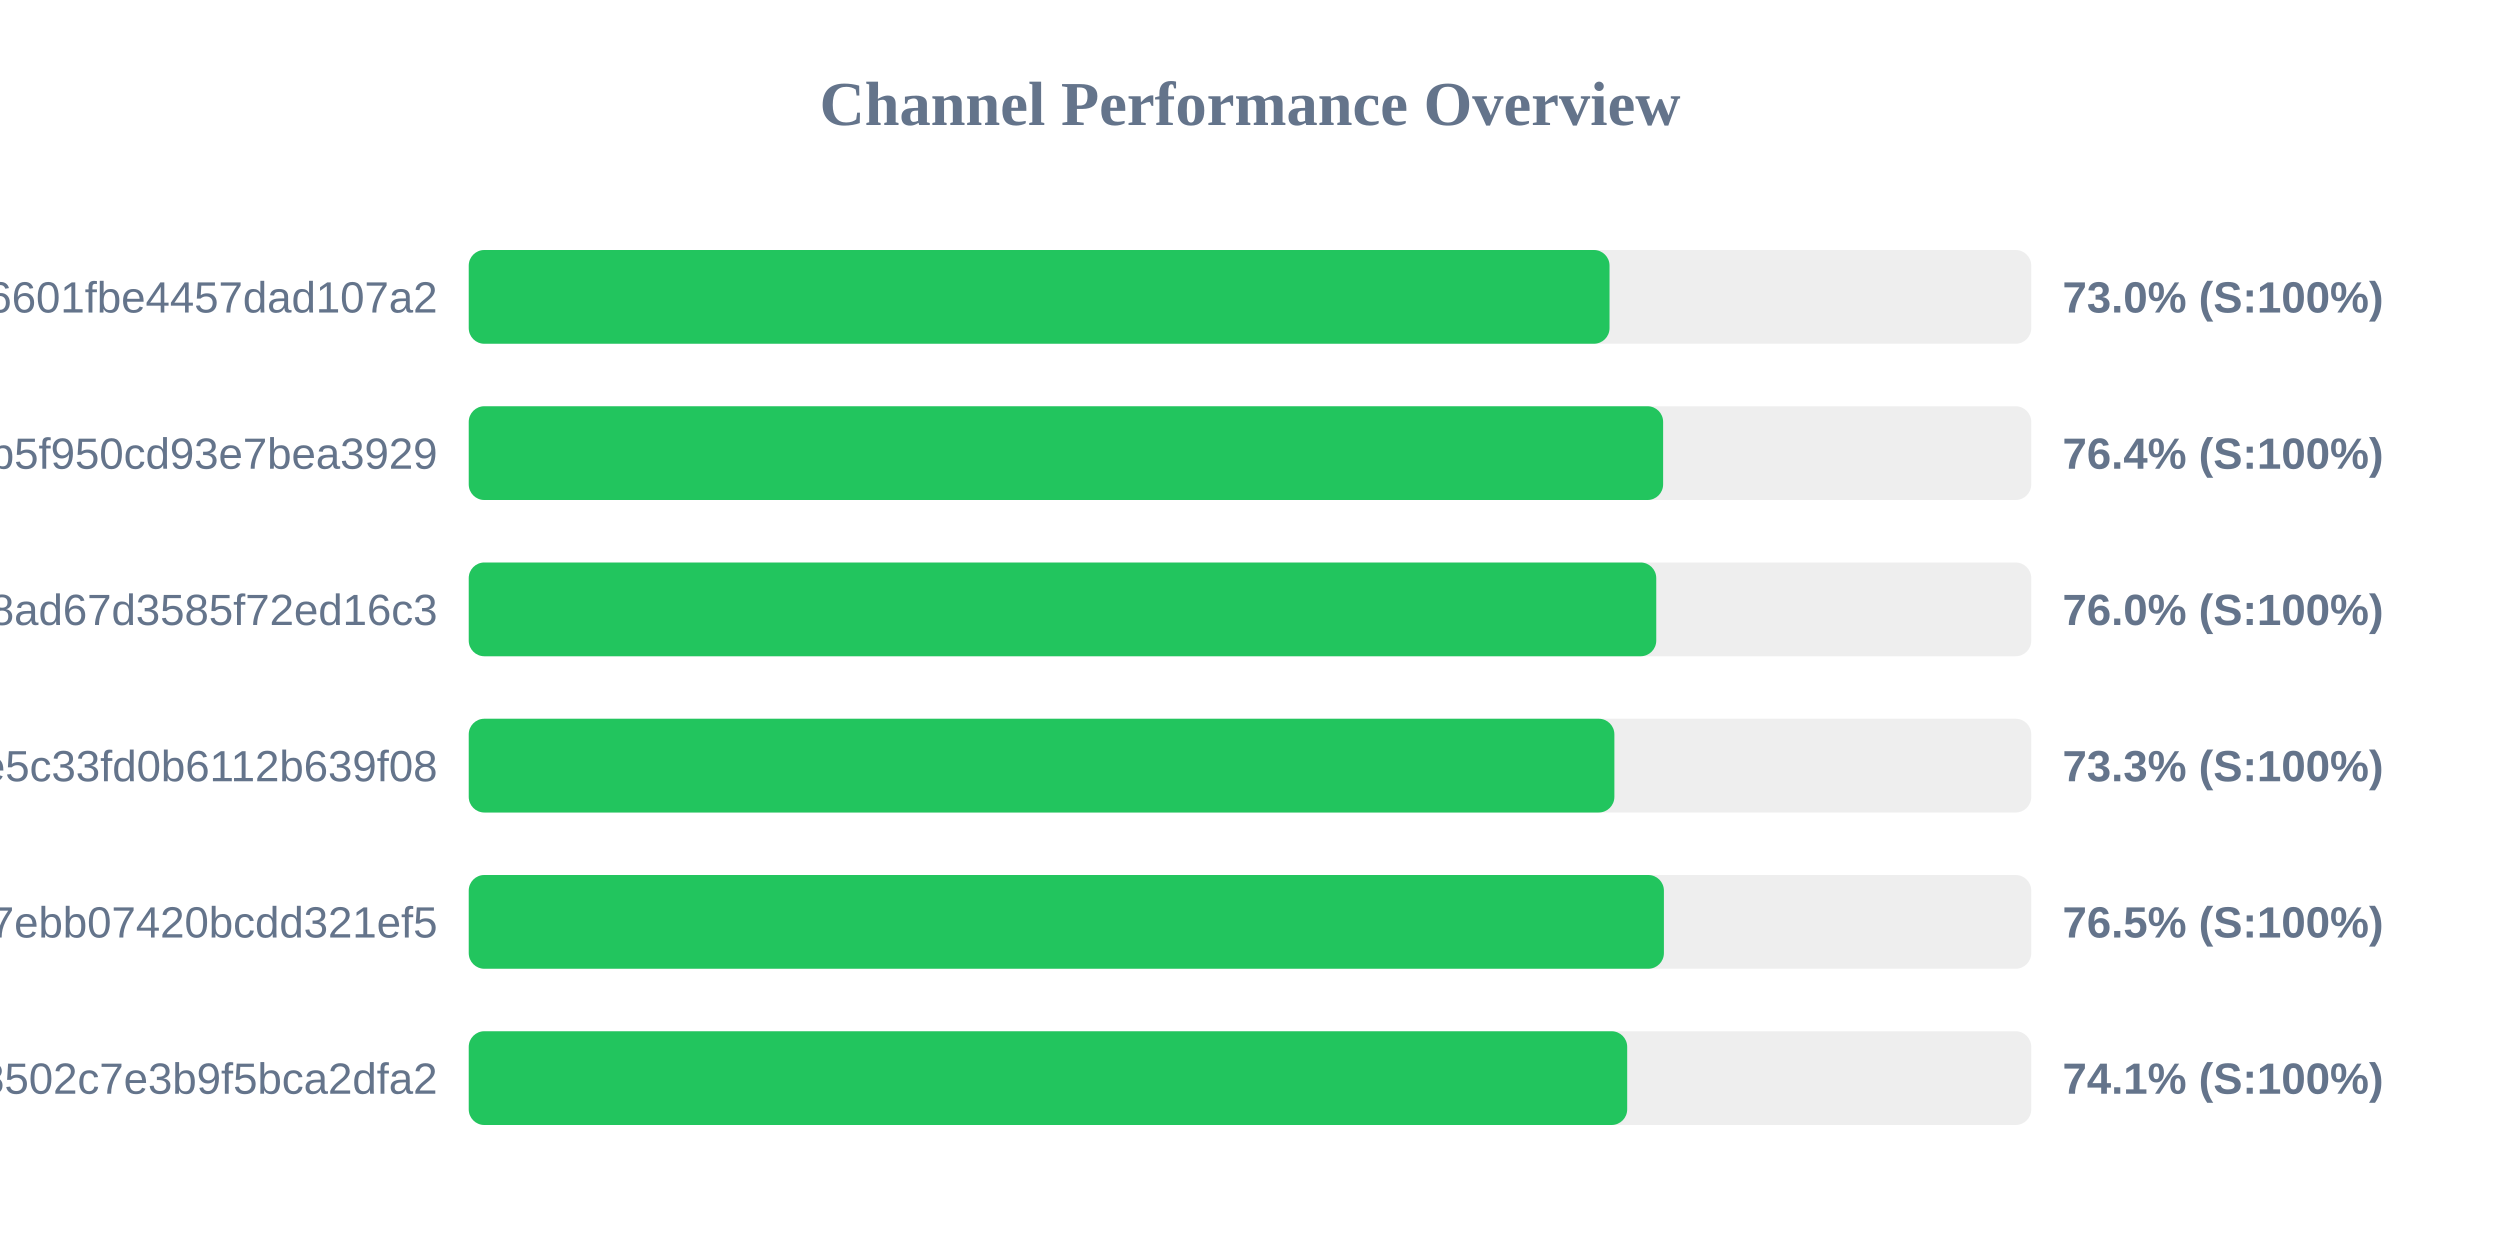
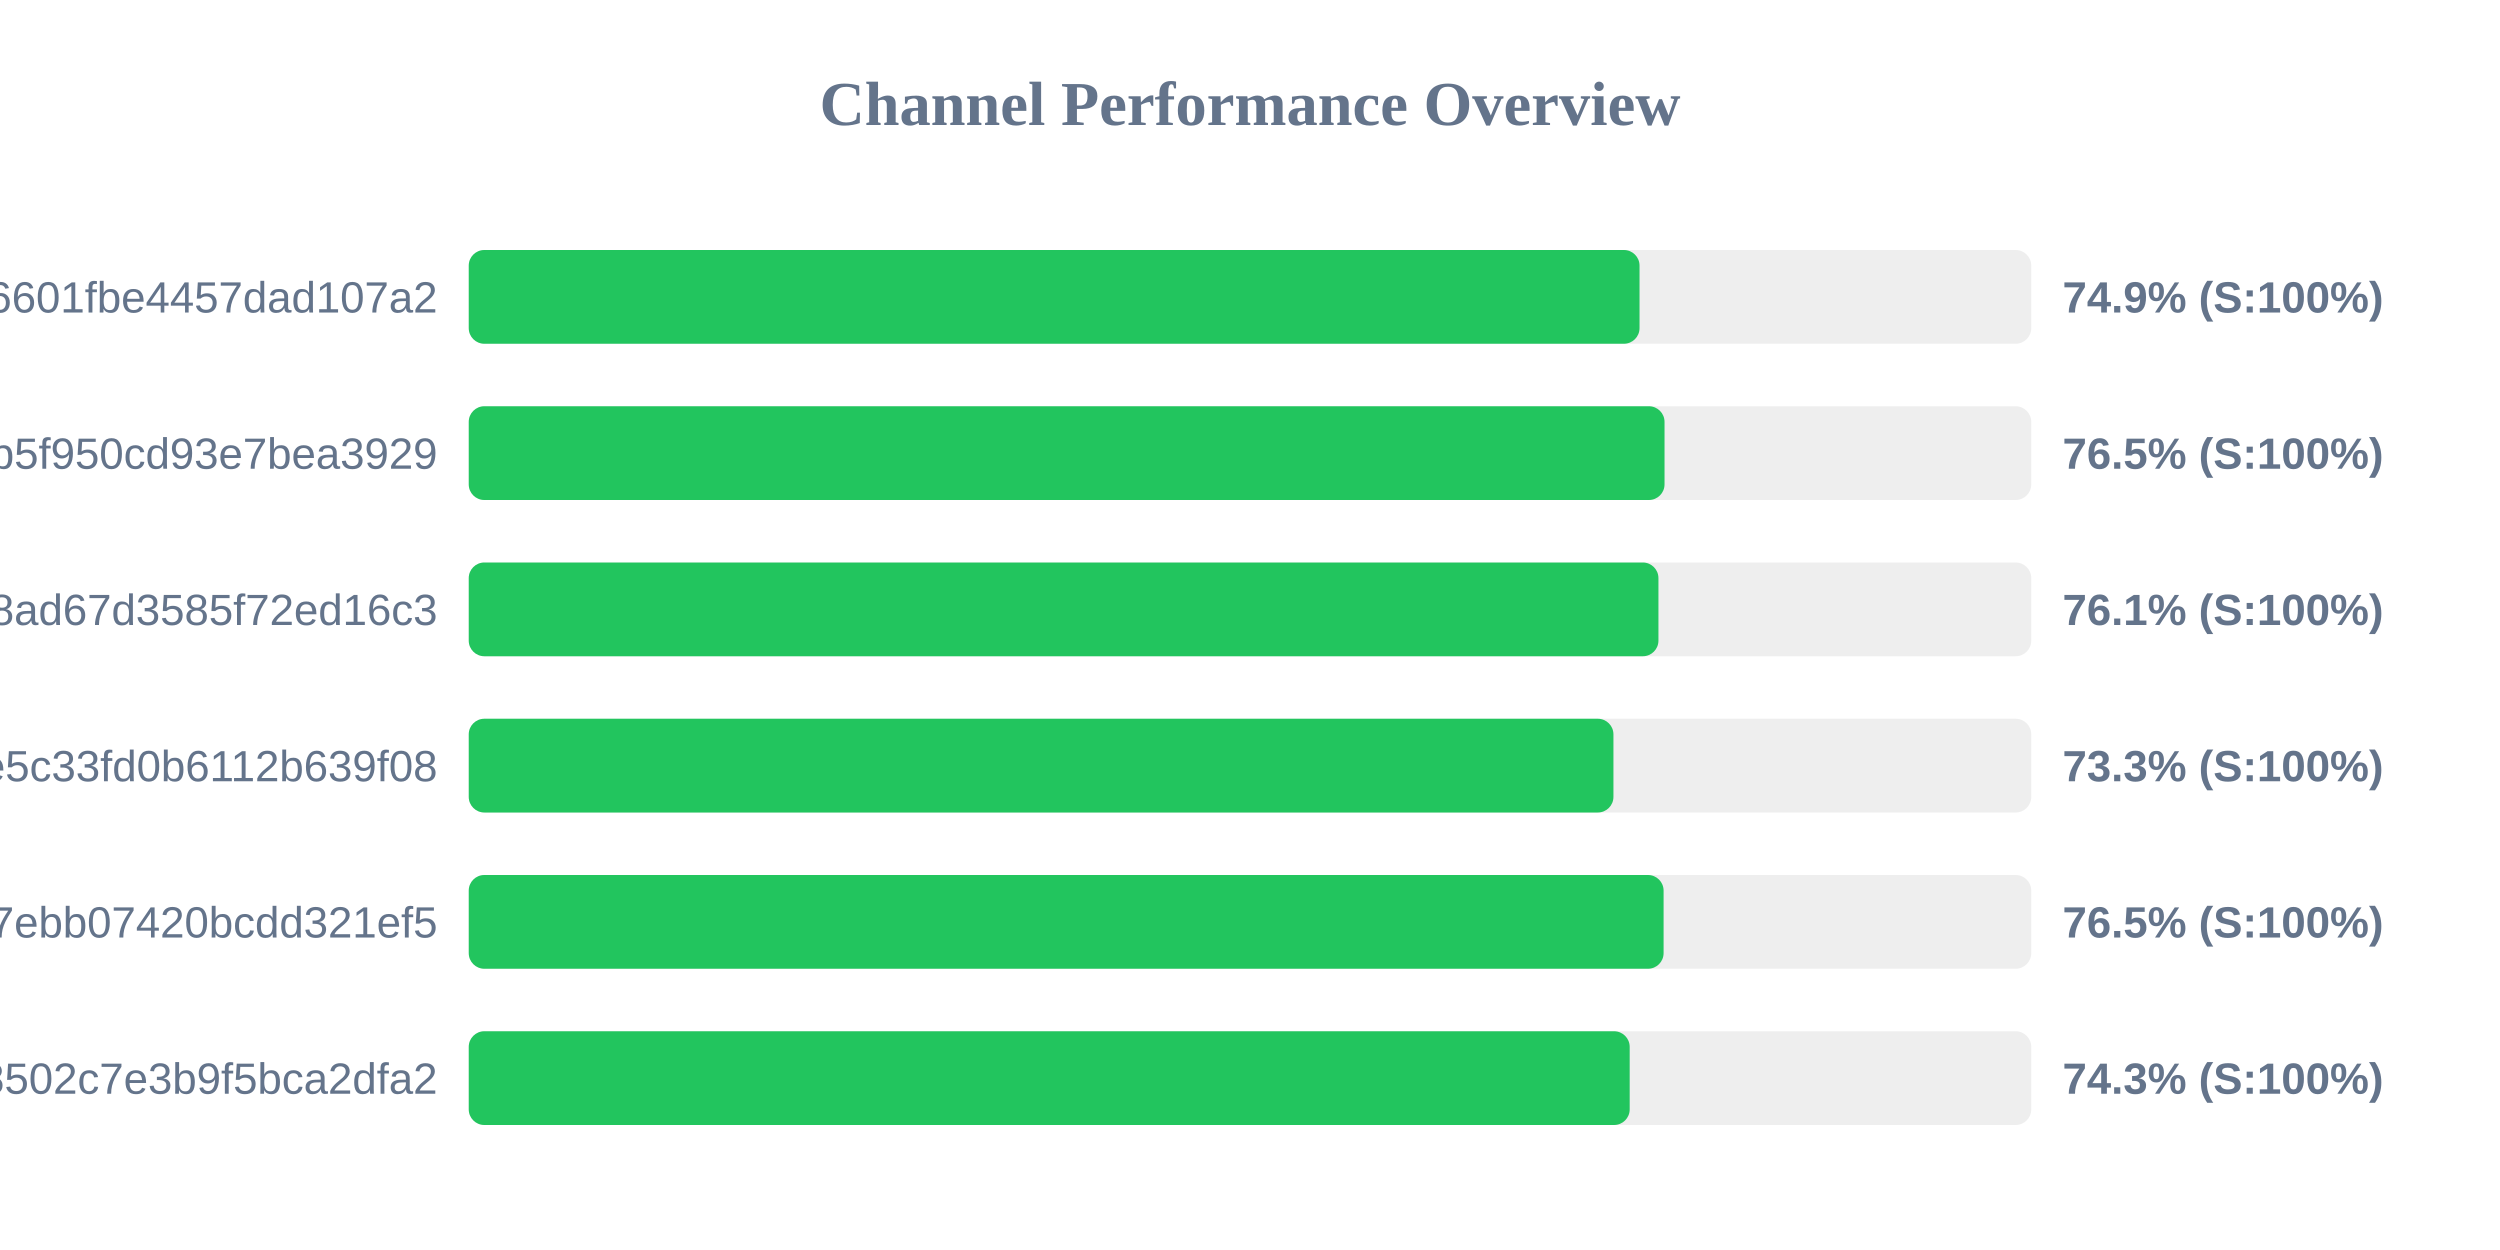
<svg xmlns="http://www.w3.org/2000/svg" width="800" height="400" version="1.1">
  <style>
        .row { font: 14px Arial; fill: #64748b; }
        .score { font: bold 14px Arial; fill: #64748b; }
    </style>
  <text x="400" y="40" text-anchor="middle" font-size="20px" font-weight="bold" fill="#64748b">Channel Performance Overview</text>
  <rect x="150" y="80" width="500" height="30" fill="#eee" rx="5" />
-   <rect x="150" y="80" width="365.05" height="30" fill="#22c55e" rx="5" />
+   <rect x="150" y="80" width="374.65" height="30" fill="#22c55e" rx="5" />
  <text x="140" y="100" text-anchor="end" class="row">6ca22ad3b96aa6601fbe4457dad107a2</text>
-   <text x="660" y="100" text-anchor="start" class="score">73.0% (S:100%)</text>
+   <text x="660" y="100" text-anchor="start" class="score">74.9% (S:100%)</text>
  <rect x="150" y="130" width="500" height="30" fill="#eee" rx="5" />
-   <rect x="150" y="130" width="382.2" height="30" fill="#22c55e" rx="5" />
+   <rect x="150" y="130" width="382.65" height="30" fill="#22c55e" rx="5" />
  <text x="140" y="150" text-anchor="end" class="row">subscribe?token=05dd6e525ca86b5f950cd93e7bea3929</text>
-   <text x="660" y="150" text-anchor="start" class="score">76.4% (S:100%)</text>
+   <text x="660" y="150" text-anchor="start" class="score">76.5% (S:100%)</text>
  <rect x="150" y="180" width="500" height="30" fill="#eee" rx="5" />
-   <rect x="150" y="180" width="380.0" height="30" fill="#22c55e" rx="5" />
+   <rect x="150" y="180" width="380.7" height="30" fill="#22c55e" rx="5" />
  <text x="140" y="200" text-anchor="end" class="row">d2ddf60933dd08ad67d3585f72ed16c3</text>
-   <text x="660" y="200" text-anchor="start" class="score">76.0% (S:100%)</text>
+   <text x="660" y="200" text-anchor="start" class="score">76.1% (S:100%)</text>
  <rect x="150" y="230" width="500" height="30" fill="#eee" rx="5" />
-   <rect x="150" y="230" width="366.6" height="30" fill="#22c55e" rx="5" />
+   <rect x="150" y="230" width="366.3" height="30" fill="#22c55e" rx="5" />
  <text x="140" y="250" text-anchor="end" class="row">56c52d37015ce5c33fd0b6112b639f08</text>
  <text x="660" y="250" text-anchor="start" class="score">73.3% (S:100%)</text>
  <rect x="150" y="280" width="500" height="30" fill="#eee" rx="5" />
-   <rect x="150" y="280" width="382.45" height="30" fill="#22c55e" rx="5" />
+   <rect x="150" y="280" width="382.35" height="30" fill="#22c55e" rx="5" />
  <text x="140" y="300" text-anchor="end" class="row">dcd03ae545a147ebb07420bcdd321ef5</text>
  <text x="660" y="300" text-anchor="start" class="score">76.5% (S:100%)</text>
  <rect x="150" y="330" width="500" height="30" fill="#eee" rx="5" />
-   <rect x="150" y="330" width="370.7" height="30" fill="#22c55e" rx="5" />
+   <rect x="150" y="330" width="371.5" height="30" fill="#22c55e" rx="5" />
  <text x="140" y="350" text-anchor="end" class="row">ff7bb35d4ee18502c7e3b9f5bca2dfa2</text>
-   <text x="660" y="350" text-anchor="start" class="score">74.1% (S:100%)</text>
+   <text x="660" y="350" text-anchor="start" class="score">74.3% (S:100%)</text>
</svg>
